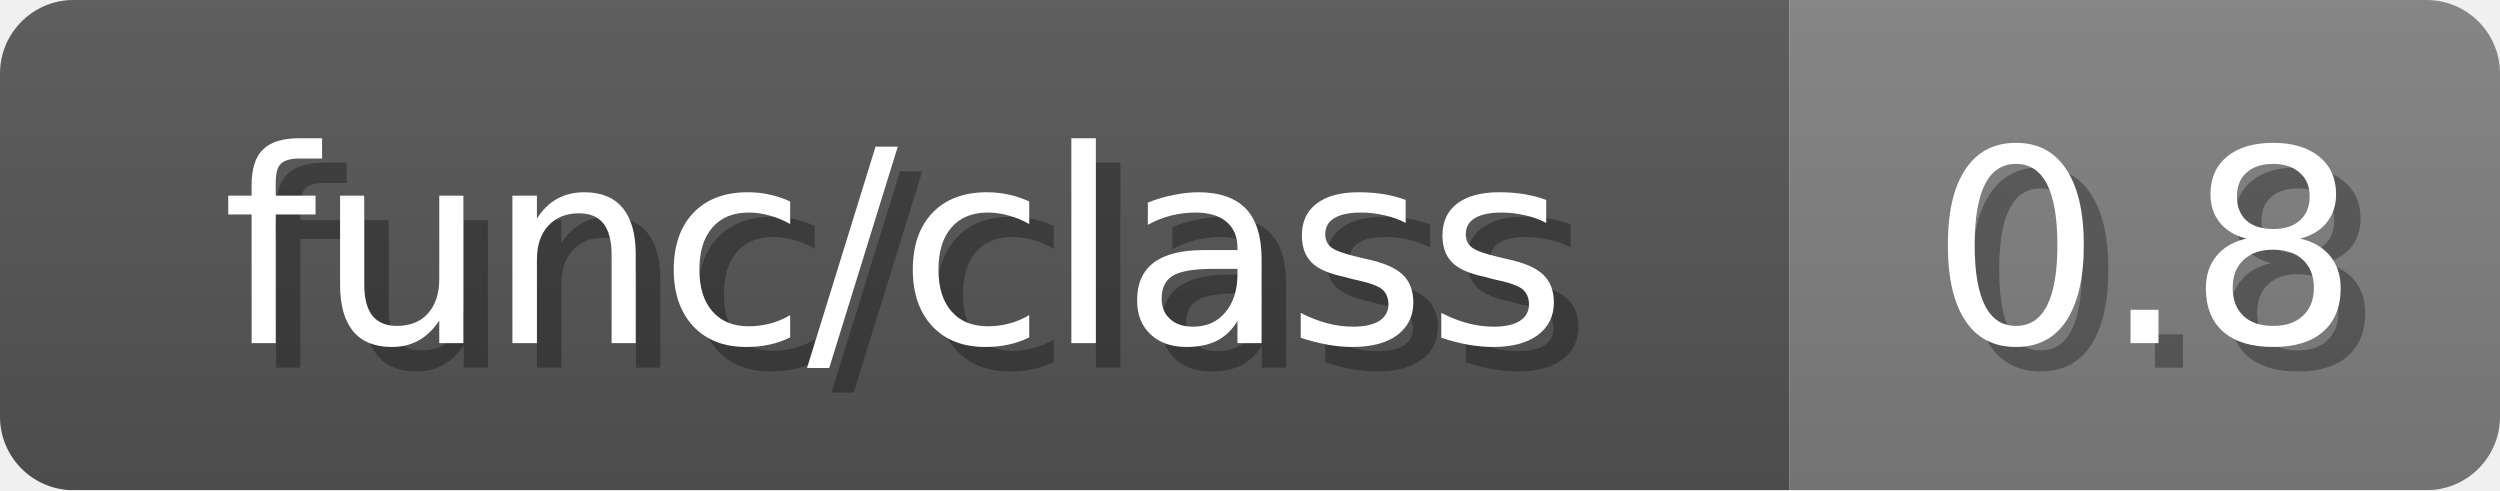
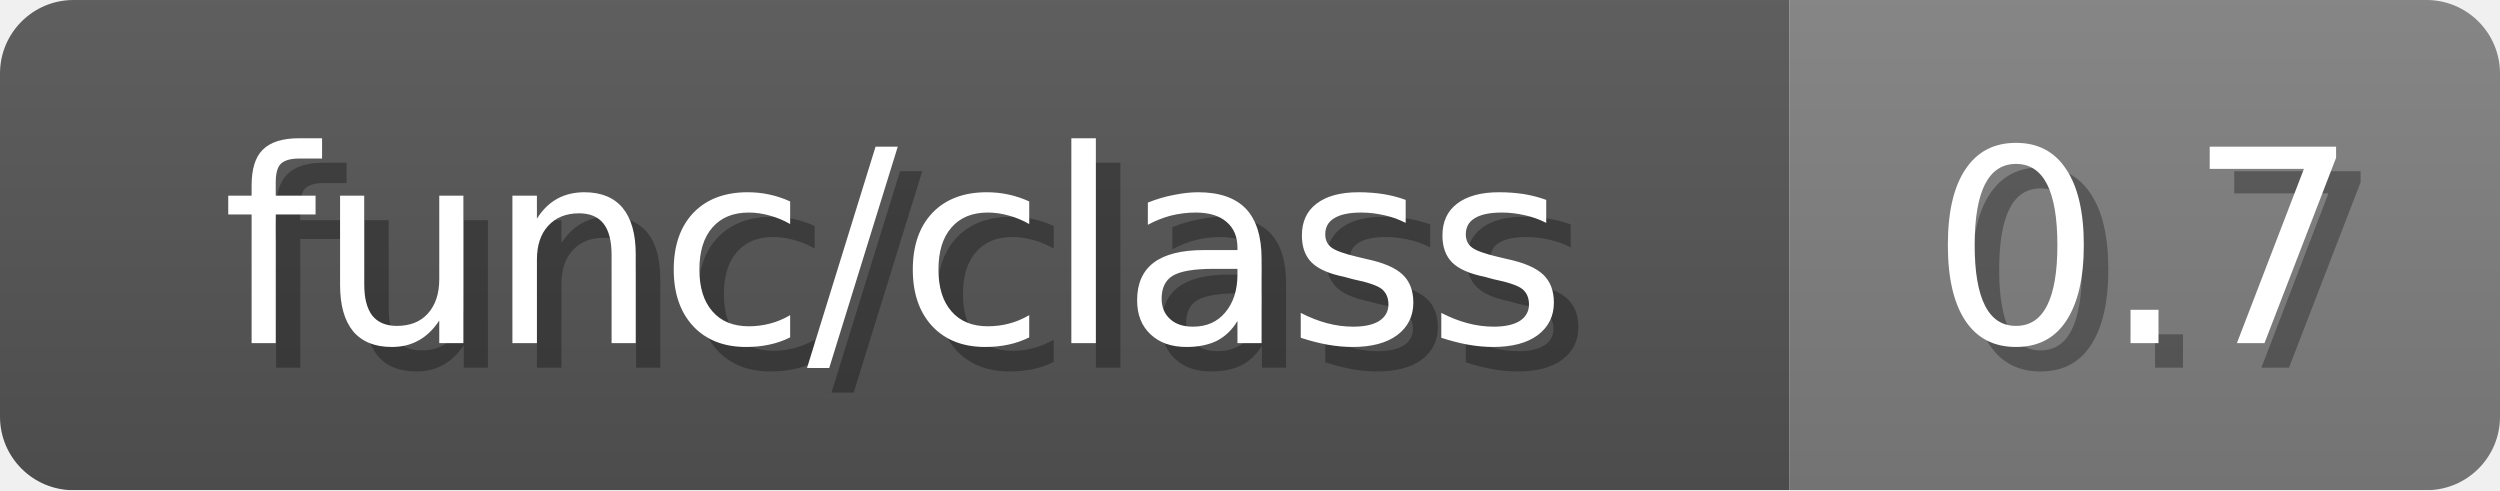
<svg xmlns="http://www.w3.org/2000/svg" width="102" height="20">
  <linearGradient id="b" x2="0" y2="100%">
    <stop offset="0" stop-color="#bbb" stop-opacity=".1" />
    <stop offset="1" stop-opacity=".1" />
  </linearGradient>
  <mask id="anybadge_18">
    <rect width="102" height="20" rx="3" fill="#fff" />
  </mask>
  <g mask="url(#anybadge_18)">
    <path fill="#555" d="M0 0h73v20H0z" />
    <path fill="#808080" d="M73 0h29v20H73z" />
    <path fill="url(#b)" d="M0 0h102v20H0z" />
  </g>
  <g fill="#fff" text-anchor="middle" font-family="DejaVu Sans,Verdana,Geneva,sans-serif" font-size="11">
    <text x="37.5" y="15" fill="#010101" fill-opacity=".3">func/class</text>
    <text x="36.5" y="14">func/class</text>
  </g>
  <g fill="#fff" text-anchor="middle" font-family="DejaVu Sans,Verdana,Geneva,sans-serif" font-size="11">
-     <text x="88.5" y="15" fill="#010101" fill-opacity=".3">0.8</text>
-     <text x="87.5" y="14">0.8</text>
+     <text x="88.5" y="15" fill="#010101" fill-opacity=".3">0.7</text>
+     <text x="87.5" y="14">0.7</text>
  </g>
</svg>
